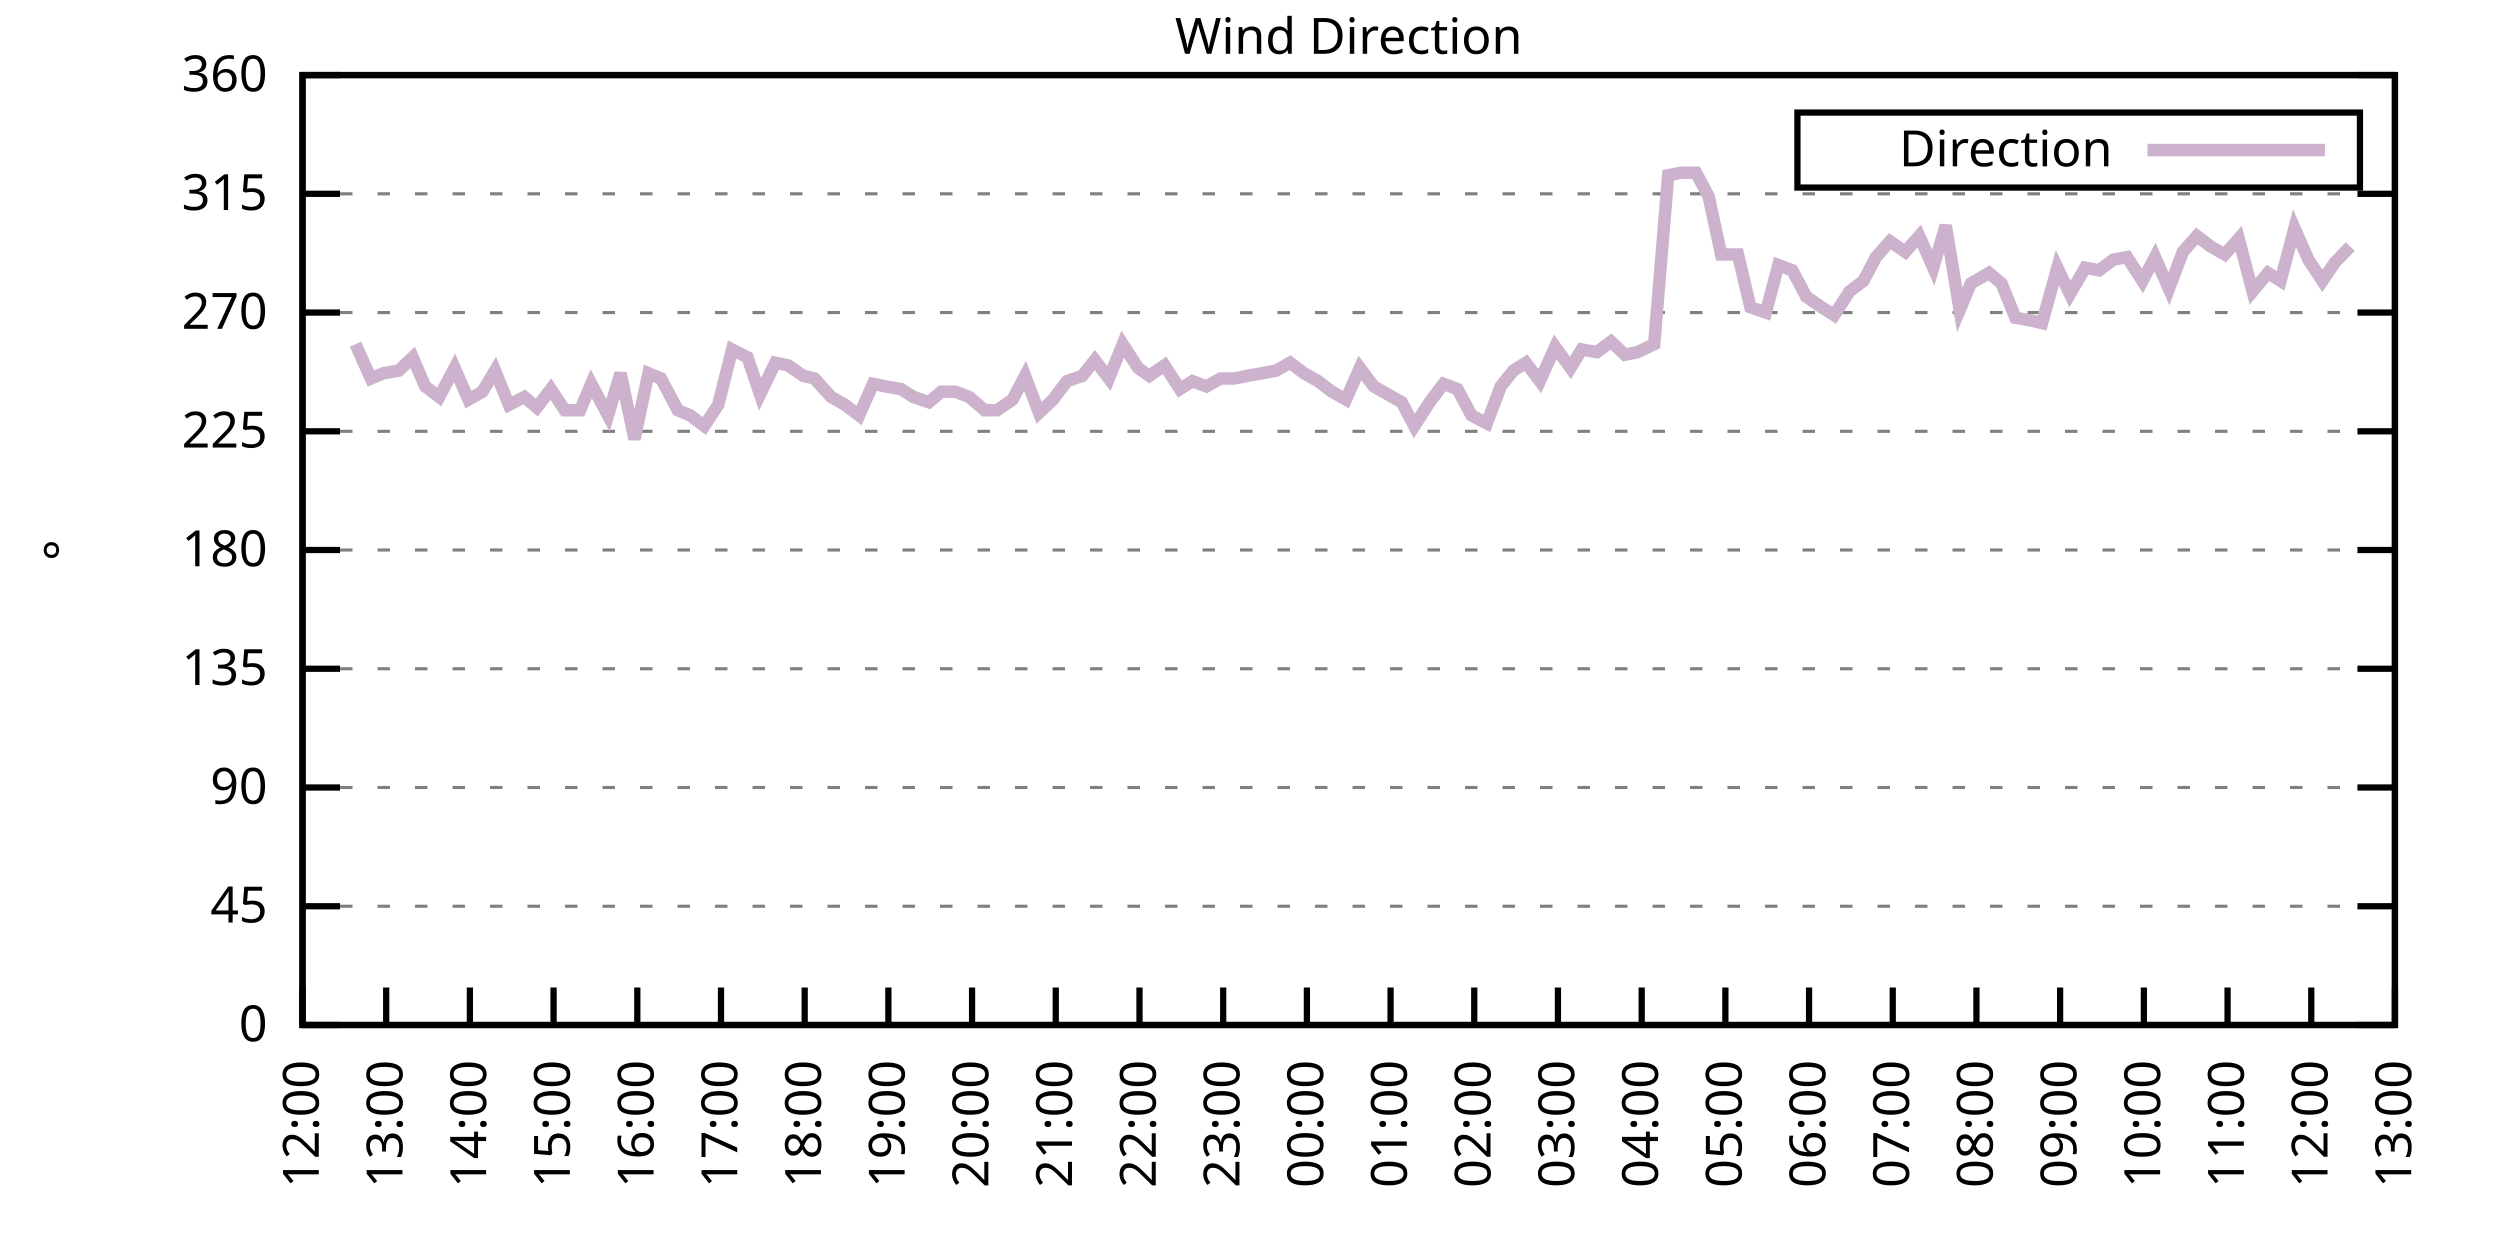
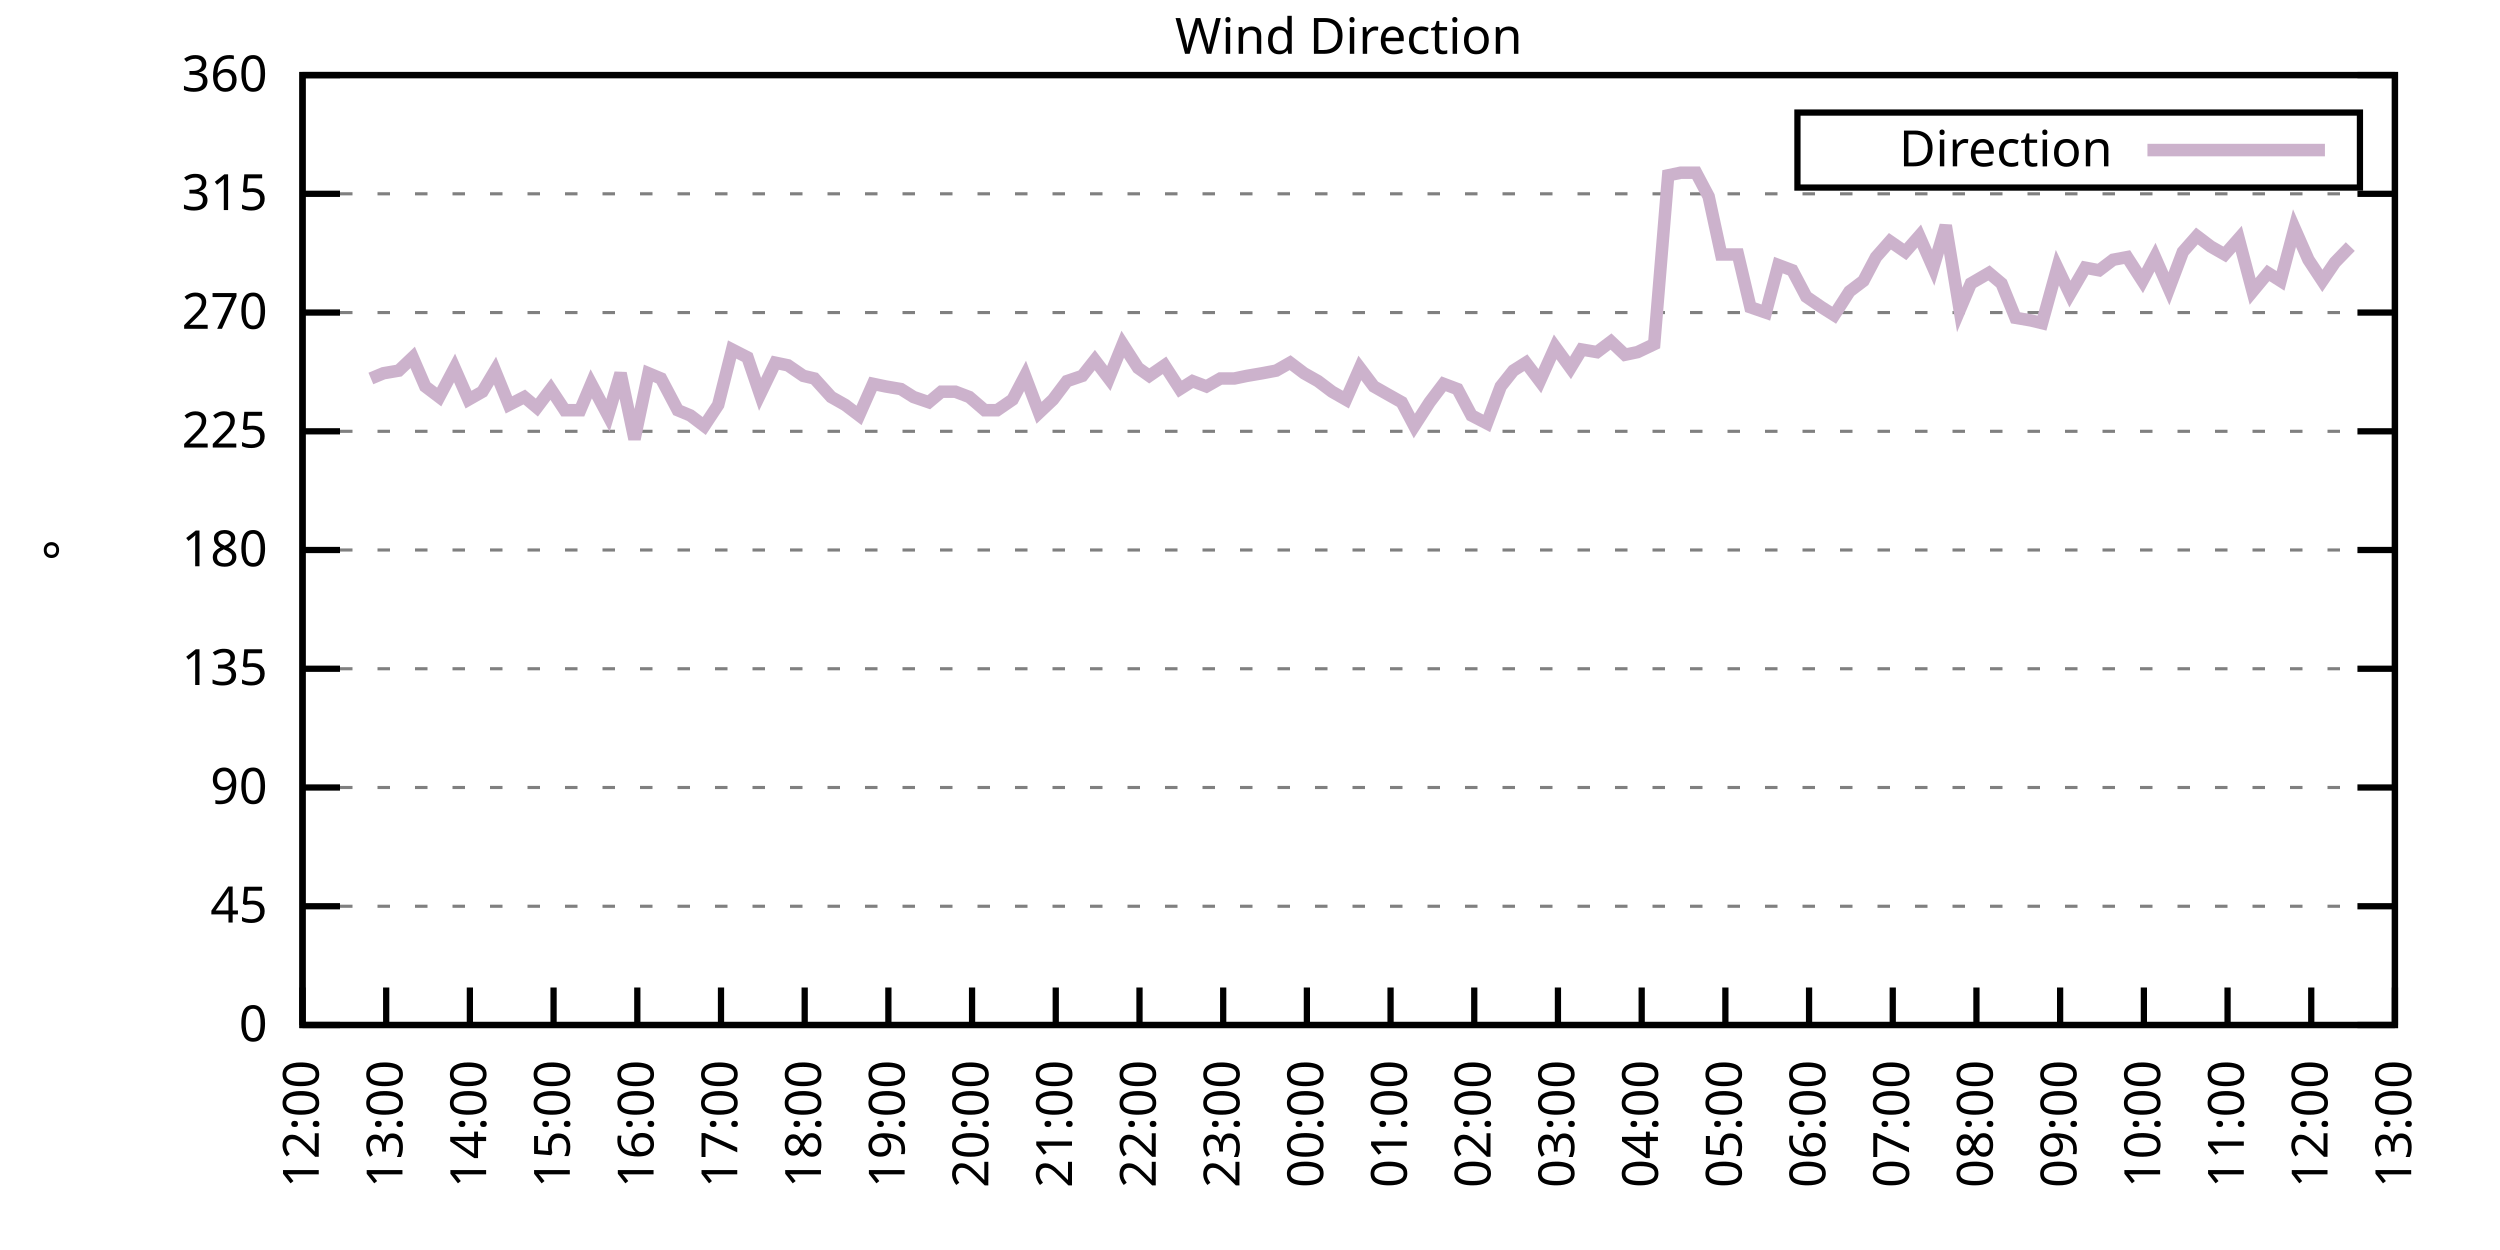
<svg xmlns="http://www.w3.org/2000/svg" xmlns:xlink="http://www.w3.org/1999/xlink" width="400" height="200" viewBox="0 0 400 200">
  <g id="gnuplot_canvas">
    <rect x="0" y="0" width="400" height="200" fill="none" />
    <defs>
      <circle id="gpDot" r="0.5" stroke-width="0.5" stroke="currentColor" />
      <path id="gpPt0" stroke-width="0.333" stroke="currentColor" d="M-1,0 h2 M0,-1 v2" />
      <path id="gpPt1" stroke-width="0.333" stroke="currentColor" d="M-1,-1 L1,1 M1,-1 L-1,1" />
      <path id="gpPt2" stroke-width="0.333" stroke="currentColor" d="M-1,0 L1,0 M0,-1 L0,1 M-1,-1 L1,1 M-1,1 L1,-1" />
      <rect id="gpPt3" stroke-width="0.333" stroke="currentColor" x="-1" y="-1" width="2" height="2" />
      <rect id="gpPt4" stroke-width="0.333" stroke="currentColor" fill="currentColor" x="-1" y="-1" width="2" height="2" />
      <circle id="gpPt5" stroke-width="0.333" stroke="currentColor" cx="0" cy="0" r="1" />
      <use xlink:href="#gpPt5" id="gpPt6" fill="currentColor" stroke="none" />
      <path id="gpPt7" stroke-width="0.333" stroke="currentColor" d="M0,-1.33 L-1.33,0.67 L1.33,0.67 z" />
      <use xlink:href="#gpPt7" id="gpPt8" fill="currentColor" stroke="none" />
      <use xlink:href="#gpPt7" id="gpPt9" stroke="currentColor" transform="rotate(180)" />
      <use xlink:href="#gpPt9" id="gpPt10" fill="currentColor" stroke="none" />
      <use xlink:href="#gpPt3" id="gpPt11" stroke="currentColor" transform="rotate(45)" />
      <use xlink:href="#gpPt11" id="gpPt12" fill="currentColor" stroke="none" />
      <path id="gpPt13" stroke-width="0.333" stroke="currentColor" d="M0,1.330 L1.265,0.411 L0.782,-1.067 L-0.782,-1.076 L-1.265,0.411 z" />
      <use xlink:href="#gpPt13" id="gpPt14" fill="currentColor" stroke="none" />
      <filter id="textbox" filterUnits="objectBoundingBox" x="0" y="0" height="1" width="1">
        <feFlood flood-color="white" flood-opacity="1" result="bgnd" />
        <feComposite in="SourceGraphic" in2="bgnd" operator="atop" />
      </filter>
      <filter id="greybox" filterUnits="objectBoundingBox" x="0" y="0" height="1" width="1">
        <feFlood flood-color="lightgrey" flood-opacity="1" result="grey" />
        <feComposite in="SourceGraphic" in2="grey" operator="atop" />
      </filter>
    </defs>
    <g fill="none" color="white" stroke="currentColor" stroke-width="1.00" stroke-linecap="butt" stroke-linejoin="miter">
</g>
    <g fill="none" color="black" stroke="currentColor" stroke-width="1.00" stroke-linecap="butt" stroke-linejoin="miter">
      <g stroke="none" shape-rendering="crispEdges">
        <polygon fill="rgb(255, 255, 255)" points="48.40,164.00 383.18,164.00 383.18,12.02 48.40,12.02 " />
      </g>
    </g>
    <g fill="none" color="black" stroke="currentColor" stroke-width="1.00" stroke-linecap="butt" stroke-linejoin="miter">
</g>
    <g fill="none" color="black" stroke="black" stroke-width="0.50" stroke-linecap="butt" stroke-linejoin="miter">
</g>
    <g fill="none" color="gray" stroke="currentColor" stroke-width="0.50" stroke-linecap="butt" stroke-linejoin="miter">
      <path stroke="gray" stroke-dasharray="2,4" class="gridline" d="M48.40,164.00 L383.19,164.00  " />
    </g>
    <g fill="none" color="gray" stroke="gray" stroke-width="1.00" stroke-linecap="butt" stroke-linejoin="miter">
</g>
    <g fill="none" color="black" stroke="currentColor" stroke-width="1.00" stroke-linecap="butt" stroke-linejoin="miter">
      <path stroke="black" d="M48.40,164.00 L54.40,164.00 M383.19,164.00 L377.19,164.00  " />
      <g transform="translate(42.80,166.60)" stroke="none" fill="black" font-family="Sans" font-size="8.00" text-anchor="end">
        <text>
          <tspan font-family="Sans"> 0</tspan>
        </text>
      </g>
    </g>
    <g fill="none" color="black" stroke="currentColor" stroke-width="1.00" stroke-linecap="butt" stroke-linejoin="miter">
</g>
    <g fill="none" color="black" stroke="black" stroke-width="0.50" stroke-linecap="butt" stroke-linejoin="miter">
</g>
    <g fill="none" color="gray" stroke="currentColor" stroke-width="0.50" stroke-linecap="butt" stroke-linejoin="miter">
      <path stroke="gray" stroke-dasharray="2,4" class="gridline" d="M48.40,145.00 L383.19,145.00  " />
    </g>
    <g fill="none" color="gray" stroke="gray" stroke-width="1.00" stroke-linecap="butt" stroke-linejoin="miter">
</g>
    <g fill="none" color="black" stroke="currentColor" stroke-width="1.00" stroke-linecap="butt" stroke-linejoin="miter">
      <path stroke="black" d="M48.40,145.00 L54.40,145.00 M383.19,145.00 L377.19,145.00  " />
      <g transform="translate(42.80,147.60)" stroke="none" fill="black" font-family="Sans" font-size="8.00" text-anchor="end">
        <text>
          <tspan font-family="Sans"> 45</tspan>
        </text>
      </g>
    </g>
    <g fill="none" color="black" stroke="currentColor" stroke-width="1.00" stroke-linecap="butt" stroke-linejoin="miter">
</g>
    <g fill="none" color="black" stroke="black" stroke-width="0.50" stroke-linecap="butt" stroke-linejoin="miter">
</g>
    <g fill="none" color="gray" stroke="currentColor" stroke-width="0.50" stroke-linecap="butt" stroke-linejoin="miter">
      <path stroke="gray" stroke-dasharray="2,4" class="gridline" d="M48.40,126.00 L383.19,126.00  " />
    </g>
    <g fill="none" color="gray" stroke="gray" stroke-width="1.00" stroke-linecap="butt" stroke-linejoin="miter">
</g>
    <g fill="none" color="black" stroke="currentColor" stroke-width="1.00" stroke-linecap="butt" stroke-linejoin="miter">
      <path stroke="black" d="M48.40,126.00 L54.40,126.00 M383.19,126.00 L377.19,126.00  " />
      <g transform="translate(42.80,128.60)" stroke="none" fill="black" font-family="Sans" font-size="8.00" text-anchor="end">
        <text>
          <tspan font-family="Sans"> 90</tspan>
        </text>
      </g>
    </g>
    <g fill="none" color="black" stroke="currentColor" stroke-width="1.00" stroke-linecap="butt" stroke-linejoin="miter">
</g>
    <g fill="none" color="black" stroke="black" stroke-width="0.50" stroke-linecap="butt" stroke-linejoin="miter">
</g>
    <g fill="none" color="gray" stroke="currentColor" stroke-width="0.50" stroke-linecap="butt" stroke-linejoin="miter">
      <path stroke="gray" stroke-dasharray="2,4" class="gridline" d="M48.40,107.00 L383.19,107.00  " />
    </g>
    <g fill="none" color="gray" stroke="gray" stroke-width="1.00" stroke-linecap="butt" stroke-linejoin="miter">
</g>
    <g fill="none" color="black" stroke="currentColor" stroke-width="1.00" stroke-linecap="butt" stroke-linejoin="miter">
      <path stroke="black" d="M48.40,107.00 L54.40,107.00 M383.19,107.00 L377.19,107.00  " />
      <g transform="translate(42.80,109.60)" stroke="none" fill="black" font-family="Sans" font-size="8.00" text-anchor="end">
        <text>
          <tspan font-family="Sans"> 135</tspan>
        </text>
      </g>
    </g>
    <g fill="none" color="black" stroke="currentColor" stroke-width="1.00" stroke-linecap="butt" stroke-linejoin="miter">
</g>
    <g fill="none" color="black" stroke="black" stroke-width="0.50" stroke-linecap="butt" stroke-linejoin="miter">
</g>
    <g fill="none" color="gray" stroke="currentColor" stroke-width="0.50" stroke-linecap="butt" stroke-linejoin="miter">
      <path stroke="gray" stroke-dasharray="2,4" class="gridline" d="M48.40,88.00 L383.19,88.00  " />
    </g>
    <g fill="none" color="gray" stroke="gray" stroke-width="1.00" stroke-linecap="butt" stroke-linejoin="miter">
</g>
    <g fill="none" color="black" stroke="currentColor" stroke-width="1.00" stroke-linecap="butt" stroke-linejoin="miter">
      <path stroke="black" d="M48.40,88.00 L54.40,88.00 M383.19,88.00 L377.19,88.00  " />
      <g transform="translate(42.80,90.60)" stroke="none" fill="black" font-family="Sans" font-size="8.00" text-anchor="end">
        <text>
          <tspan font-family="Sans"> 180</tspan>
        </text>
      </g>
    </g>
    <g fill="none" color="black" stroke="currentColor" stroke-width="1.00" stroke-linecap="butt" stroke-linejoin="miter">
</g>
    <g fill="none" color="black" stroke="black" stroke-width="0.50" stroke-linecap="butt" stroke-linejoin="miter">
</g>
    <g fill="none" color="gray" stroke="currentColor" stroke-width="0.50" stroke-linecap="butt" stroke-linejoin="miter">
      <path stroke="gray" stroke-dasharray="2,4" class="gridline" d="M48.40,69.01 L383.19,69.01  " />
    </g>
    <g fill="none" color="gray" stroke="gray" stroke-width="1.00" stroke-linecap="butt" stroke-linejoin="miter">
</g>
    <g fill="none" color="black" stroke="currentColor" stroke-width="1.00" stroke-linecap="butt" stroke-linejoin="miter">
      <path stroke="black" d="M48.40,69.01 L54.40,69.01 M383.19,69.01 L377.19,69.01  " />
      <g transform="translate(42.80,71.61)" stroke="none" fill="black" font-family="Sans" font-size="8.00" text-anchor="end">
        <text>
          <tspan font-family="Sans"> 225</tspan>
        </text>
      </g>
    </g>
    <g fill="none" color="black" stroke="currentColor" stroke-width="1.00" stroke-linecap="butt" stroke-linejoin="miter">
</g>
    <g fill="none" color="black" stroke="black" stroke-width="0.50" stroke-linecap="butt" stroke-linejoin="miter">
</g>
    <g fill="none" color="gray" stroke="currentColor" stroke-width="0.50" stroke-linecap="butt" stroke-linejoin="miter">
      <path stroke="gray" stroke-dasharray="2,4" class="gridline" d="M48.40,50.01 L383.19,50.01  " />
    </g>
    <g fill="none" color="gray" stroke="gray" stroke-width="1.00" stroke-linecap="butt" stroke-linejoin="miter">
</g>
    <g fill="none" color="black" stroke="currentColor" stroke-width="1.00" stroke-linecap="butt" stroke-linejoin="miter">
      <path stroke="black" d="M48.40,50.01 L54.40,50.01 M383.19,50.01 L377.19,50.01  " />
      <g transform="translate(42.80,52.61)" stroke="none" fill="black" font-family="Sans" font-size="8.00" text-anchor="end">
        <text>
          <tspan font-family="Sans"> 270</tspan>
        </text>
      </g>
    </g>
    <g fill="none" color="black" stroke="currentColor" stroke-width="1.00" stroke-linecap="butt" stroke-linejoin="miter">
</g>
    <g fill="none" color="black" stroke="black" stroke-width="0.50" stroke-linecap="butt" stroke-linejoin="miter">
</g>
    <g fill="none" color="gray" stroke="currentColor" stroke-width="0.50" stroke-linecap="butt" stroke-linejoin="miter">
      <path stroke="gray" stroke-dasharray="2,4" class="gridline" d="M48.40,31.01 L383.19,31.01  " />
    </g>
    <g fill="none" color="gray" stroke="gray" stroke-width="1.00" stroke-linecap="butt" stroke-linejoin="miter">
</g>
    <g fill="none" color="black" stroke="currentColor" stroke-width="1.00" stroke-linecap="butt" stroke-linejoin="miter">
      <path stroke="black" d="M48.40,31.01 L54.40,31.01 M383.19,31.01 L377.19,31.01  " />
      <g transform="translate(42.80,33.61)" stroke="none" fill="black" font-family="Sans" font-size="8.00" text-anchor="end">
        <text>
          <tspan font-family="Sans"> 315</tspan>
        </text>
      </g>
    </g>
    <g fill="none" color="black" stroke="currentColor" stroke-width="1.00" stroke-linecap="butt" stroke-linejoin="miter">
</g>
    <g fill="none" color="black" stroke="black" stroke-width="0.50" stroke-linecap="butt" stroke-linejoin="miter">
</g>
    <g fill="none" color="gray" stroke="currentColor" stroke-width="0.50" stroke-linecap="butt" stroke-linejoin="miter">
      <path stroke="gray" stroke-dasharray="2,4" class="gridline" d="M48.40,12.01 L383.19,12.01  " />
    </g>
    <g fill="none" color="gray" stroke="gray" stroke-width="1.00" stroke-linecap="butt" stroke-linejoin="miter">
</g>
    <g fill="none" color="black" stroke="currentColor" stroke-width="1.00" stroke-linecap="butt" stroke-linejoin="miter">
      <path stroke="black" d="M48.40,12.01 L54.40,12.01 M383.19,12.01 L377.19,12.01  " />
      <g transform="translate(42.80,14.61)" stroke="none" fill="black" font-family="Sans" font-size="8.00" text-anchor="end">
        <text>
          <tspan font-family="Sans"> 360</tspan>
        </text>
      </g>
    </g>
    <g fill="none" color="black" stroke="currentColor" stroke-width="1.00" stroke-linecap="butt" stroke-linejoin="miter">
      <path stroke="black" d="M48.40,164.00 L48.40,158.00  " />
      <g transform="translate(51.00,169.60) rotate(270.00)" stroke="none" fill="black" font-family="Sans" font-size="8.00" text-anchor="end">
        <text>
          <tspan font-family="Sans">12:00</tspan>
        </text>
      </g>
    </g>
    <g fill="none" color="black" stroke="currentColor" stroke-width="1.00" stroke-linecap="butt" stroke-linejoin="miter">
      <path stroke="black" d="M61.79,164.00 L61.79,158.00  " />
      <g transform="translate(64.39,169.60) rotate(270.00)" stroke="none" fill="black" font-family="Sans" font-size="8.00" text-anchor="end">
        <text>
          <tspan font-family="Sans">13:00</tspan>
        </text>
      </g>
    </g>
    <g fill="none" color="black" stroke="currentColor" stroke-width="1.00" stroke-linecap="butt" stroke-linejoin="miter">
      <path stroke="black" d="M75.18,164.00 L75.18,158.00  " />
      <g transform="translate(77.78,169.60) rotate(270.00)" stroke="none" fill="black" font-family="Sans" font-size="8.00" text-anchor="end">
        <text>
          <tspan font-family="Sans">14:00</tspan>
        </text>
      </g>
    </g>
    <g fill="none" color="black" stroke="currentColor" stroke-width="1.00" stroke-linecap="butt" stroke-linejoin="miter">
      <path stroke="black" d="M88.57,164.00 L88.57,158.00  " />
      <g transform="translate(91.17,169.60) rotate(270.00)" stroke="none" fill="black" font-family="Sans" font-size="8.00" text-anchor="end">
        <text>
          <tspan font-family="Sans">15:00</tspan>
        </text>
      </g>
    </g>
    <g fill="none" color="black" stroke="currentColor" stroke-width="1.00" stroke-linecap="butt" stroke-linejoin="miter">
      <path stroke="black" d="M101.97,164.00 L101.97,158.00  " />
      <g transform="translate(104.57,169.60) rotate(270.00)" stroke="none" fill="black" font-family="Sans" font-size="8.00" text-anchor="end">
        <text>
          <tspan font-family="Sans">16:00</tspan>
        </text>
      </g>
    </g>
    <g fill="none" color="black" stroke="currentColor" stroke-width="1.00" stroke-linecap="butt" stroke-linejoin="miter">
      <path stroke="black" d="M115.36,164.00 L115.36,158.00  " />
      <g transform="translate(117.96,169.60) rotate(270.00)" stroke="none" fill="black" font-family="Sans" font-size="8.00" text-anchor="end">
        <text>
          <tspan font-family="Sans">17:00</tspan>
        </text>
      </g>
    </g>
    <g fill="none" color="black" stroke="currentColor" stroke-width="1.00" stroke-linecap="butt" stroke-linejoin="miter">
      <path stroke="black" d="M128.75,164.00 L128.75,158.00  " />
      <g transform="translate(131.35,169.60) rotate(270.00)" stroke="none" fill="black" font-family="Sans" font-size="8.00" text-anchor="end">
        <text>
          <tspan font-family="Sans">18:00</tspan>
        </text>
      </g>
    </g>
    <g fill="none" color="black" stroke="currentColor" stroke-width="1.00" stroke-linecap="butt" stroke-linejoin="miter">
      <path stroke="black" d="M142.14,164.00 L142.14,158.00  " />
      <g transform="translate(144.74,169.60) rotate(270.00)" stroke="none" fill="black" font-family="Sans" font-size="8.00" text-anchor="end">
        <text>
          <tspan font-family="Sans">19:00</tspan>
        </text>
      </g>
    </g>
    <g fill="none" color="black" stroke="currentColor" stroke-width="1.00" stroke-linecap="butt" stroke-linejoin="miter">
      <path stroke="black" d="M155.53,164.00 L155.53,158.00  " />
      <g transform="translate(158.13,169.60) rotate(270.00)" stroke="none" fill="black" font-family="Sans" font-size="8.00" text-anchor="end">
        <text>
          <tspan font-family="Sans">20:00</tspan>
        </text>
      </g>
    </g>
    <g fill="none" color="black" stroke="currentColor" stroke-width="1.00" stroke-linecap="butt" stroke-linejoin="miter">
      <path stroke="black" d="M168.92,164.00 L168.92,158.00  " />
      <g transform="translate(171.52,169.60) rotate(270.00)" stroke="none" fill="black" font-family="Sans" font-size="8.00" text-anchor="end">
        <text>
          <tspan font-family="Sans">21:00</tspan>
        </text>
      </g>
    </g>
    <g fill="none" color="black" stroke="currentColor" stroke-width="1.00" stroke-linecap="butt" stroke-linejoin="miter">
      <path stroke="black" d="M182.32,164.00 L182.32,158.00  " />
      <g transform="translate(184.92,169.60) rotate(270.00)" stroke="none" fill="black" font-family="Sans" font-size="8.00" text-anchor="end">
        <text>
          <tspan font-family="Sans">22:00</tspan>
        </text>
      </g>
    </g>
    <g fill="none" color="black" stroke="currentColor" stroke-width="1.00" stroke-linecap="butt" stroke-linejoin="miter">
      <path stroke="black" d="M195.71,164.00 L195.71,158.00  " />
      <g transform="translate(198.31,169.60) rotate(270.00)" stroke="none" fill="black" font-family="Sans" font-size="8.00" text-anchor="end">
        <text>
          <tspan font-family="Sans">23:00</tspan>
        </text>
      </g>
    </g>
    <g fill="none" color="black" stroke="currentColor" stroke-width="1.00" stroke-linecap="butt" stroke-linejoin="miter">
      <path stroke="black" d="M209.10,164.00 L209.10,158.00  " />
      <g transform="translate(211.70,169.60) rotate(270.00)" stroke="none" fill="black" font-family="Sans" font-size="8.00" text-anchor="end">
        <text>
          <tspan font-family="Sans">00:00</tspan>
        </text>
      </g>
    </g>
    <g fill="none" color="black" stroke="currentColor" stroke-width="1.00" stroke-linecap="butt" stroke-linejoin="miter">
      <path stroke="black" d="M222.49,164.00 L222.49,158.00  " />
      <g transform="translate(225.09,169.60) rotate(270.00)" stroke="none" fill="black" font-family="Sans" font-size="8.00" text-anchor="end">
        <text>
          <tspan font-family="Sans">01:00</tspan>
        </text>
      </g>
    </g>
    <g fill="none" color="black" stroke="currentColor" stroke-width="1.00" stroke-linecap="butt" stroke-linejoin="miter">
      <path stroke="black" d="M235.88,164.00 L235.88,158.00  " />
      <g transform="translate(238.48,169.60) rotate(270.00)" stroke="none" fill="black" font-family="Sans" font-size="8.00" text-anchor="end">
        <text>
          <tspan font-family="Sans">02:00</tspan>
        </text>
      </g>
    </g>
    <g fill="none" color="black" stroke="currentColor" stroke-width="1.00" stroke-linecap="butt" stroke-linejoin="miter">
      <path stroke="black" d="M249.27,164.00 L249.27,158.00  " />
      <g transform="translate(251.87,169.60) rotate(270.00)" stroke="none" fill="black" font-family="Sans" font-size="8.00" text-anchor="end">
        <text>
          <tspan font-family="Sans">03:00</tspan>
        </text>
      </g>
    </g>
    <g fill="none" color="black" stroke="currentColor" stroke-width="1.00" stroke-linecap="butt" stroke-linejoin="miter">
      <path stroke="black" d="M262.67,164.00 L262.67,158.00  " />
      <g transform="translate(265.27,169.60) rotate(270.00)" stroke="none" fill="black" font-family="Sans" font-size="8.00" text-anchor="end">
        <text>
          <tspan font-family="Sans">04:00</tspan>
        </text>
      </g>
    </g>
    <g fill="none" color="black" stroke="currentColor" stroke-width="1.00" stroke-linecap="butt" stroke-linejoin="miter">
      <path stroke="black" d="M276.06,164.00 L276.06,158.00  " />
      <g transform="translate(278.66,169.60) rotate(270.00)" stroke="none" fill="black" font-family="Sans" font-size="8.00" text-anchor="end">
        <text>
          <tspan font-family="Sans">05:00</tspan>
        </text>
      </g>
    </g>
    <g fill="none" color="black" stroke="currentColor" stroke-width="1.00" stroke-linecap="butt" stroke-linejoin="miter">
      <path stroke="black" d="M289.45,164.00 L289.45,158.00  " />
      <g transform="translate(292.05,169.60) rotate(270.00)" stroke="none" fill="black" font-family="Sans" font-size="8.00" text-anchor="end">
        <text>
          <tspan font-family="Sans">06:00</tspan>
        </text>
      </g>
    </g>
    <g fill="none" color="black" stroke="currentColor" stroke-width="1.00" stroke-linecap="butt" stroke-linejoin="miter">
      <path stroke="black" d="M302.84,164.00 L302.84,158.00  " />
      <g transform="translate(305.44,169.60) rotate(270.00)" stroke="none" fill="black" font-family="Sans" font-size="8.00" text-anchor="end">
        <text>
          <tspan font-family="Sans">07:00</tspan>
        </text>
      </g>
    </g>
    <g fill="none" color="black" stroke="currentColor" stroke-width="1.00" stroke-linecap="butt" stroke-linejoin="miter">
      <path stroke="black" d="M316.23,164.00 L316.23,158.00  " />
      <g transform="translate(318.83,169.60) rotate(270.00)" stroke="none" fill="black" font-family="Sans" font-size="8.00" text-anchor="end">
        <text>
          <tspan font-family="Sans">08:00</tspan>
        </text>
      </g>
    </g>
    <g fill="none" color="black" stroke="currentColor" stroke-width="1.00" stroke-linecap="butt" stroke-linejoin="miter">
      <path stroke="black" d="M329.62,164.00 L329.62,158.00  " />
      <g transform="translate(332.22,169.60) rotate(270.00)" stroke="none" fill="black" font-family="Sans" font-size="8.00" text-anchor="end">
        <text>
          <tspan font-family="Sans">09:00</tspan>
        </text>
      </g>
    </g>
    <g fill="none" color="black" stroke="currentColor" stroke-width="1.00" stroke-linecap="butt" stroke-linejoin="miter">
      <path stroke="black" d="M343.02,164.00 L343.02,158.00  " />
      <g transform="translate(345.62,169.60) rotate(270.00)" stroke="none" fill="black" font-family="Sans" font-size="8.00" text-anchor="end">
        <text>
          <tspan font-family="Sans">10:00</tspan>
        </text>
      </g>
    </g>
    <g fill="none" color="black" stroke="currentColor" stroke-width="1.00" stroke-linecap="butt" stroke-linejoin="miter">
      <path stroke="black" d="M356.41,164.00 L356.41,158.00  " />
      <g transform="translate(359.01,169.60) rotate(270.00)" stroke="none" fill="black" font-family="Sans" font-size="8.00" text-anchor="end">
        <text>
          <tspan font-family="Sans">11:00</tspan>
        </text>
      </g>
    </g>
    <g fill="none" color="black" stroke="currentColor" stroke-width="1.00" stroke-linecap="butt" stroke-linejoin="miter">
      <path stroke="black" d="M369.80,164.00 L369.80,158.00  " />
      <g transform="translate(372.40,169.60) rotate(270.00)" stroke="none" fill="black" font-family="Sans" font-size="8.00" text-anchor="end">
        <text>
          <tspan font-family="Sans">12:00</tspan>
        </text>
      </g>
    </g>
    <g fill="none" color="black" stroke="currentColor" stroke-width="1.00" stroke-linecap="butt" stroke-linejoin="miter">
      <path stroke="black" d="M383.19,164.00 L383.19,158.00  " />
      <g transform="translate(385.79,169.60) rotate(270.00)" stroke="none" fill="black" font-family="Sans" font-size="8.00" text-anchor="end">
        <text>
          <tspan font-family="Sans">13:00</tspan>
        </text>
      </g>
    </g>
    <g fill="none" color="black" stroke="currentColor" stroke-width="1.00" stroke-linecap="butt" stroke-linejoin="miter">
</g>
    <g fill="none" color="black" stroke="currentColor" stroke-width="1.00" stroke-linecap="butt" stroke-linejoin="miter">
      <path stroke="black" d="M48.40,12.01 L48.40,164.00 L383.19,164.00 L383.19,12.01 L48.40,12.01 Z  " />
    </g>
    <g fill="none" color="black" stroke="currentColor" stroke-width="1.00" stroke-linecap="butt" stroke-linejoin="miter">
</g>
    <g fill="none" color="black" stroke="currentColor" stroke-width="1.00" stroke-linecap="butt" stroke-linejoin="miter">
      <path stroke="black" d="M287.59,30.01 L287.59,18.01 L377.59,18.01 L377.59,30.01 L287.59,30.01 Z  " />
    </g>
    <g id="Wind_direction_plot_1">
      <g fill="none" color="white" stroke="black" stroke-width="2.00" stroke-linecap="butt" stroke-linejoin="miter">
</g>
      <g fill="none" color="black" stroke="currentColor" stroke-width="2.00" stroke-linecap="butt" stroke-linejoin="miter">
        <g transform="translate(337.99,26.61)" stroke="none" fill="black" font-family="Sans" font-size="8.00" text-anchor="end">
          <text>
            <tspan font-family="Sans">Direction</tspan>
          </text>
        </g>
      </g>
      <g fill="none" color="black" stroke="currentColor" stroke-width="2.00" stroke-linecap="butt" stroke-linejoin="miter">
-         <path stroke="rgb(204, 178, 204)" d="M343.59,24.01 L371.99,24.01 M56.88,55.07 L59.34,60.56 L61.35,59.72 L63.80,59.30 L66.03,57.18 L68.04,61.83   L70.27,63.52 L72.73,58.87 L74.96,63.94 L77.19,62.67 L79.20,59.30 L81.43,64.78 L83.89,63.52 L85.90,65.21   L88.13,62.25 L90.36,65.63 L92.82,65.63 L94.60,61.41 L97.28,66.47 L99.29,59.72 L101.52,70.27 L103.75,59.72   L105.76,60.56 L108.44,65.63 L110.45,66.47 L112.68,68.16 L114.91,64.78 L117.14,55.92 L119.60,57.18 L121.61,63.10   L124.06,58.03 L126.07,58.45 L128.53,60.14 L130.31,60.56 L132.99,63.52 L135.22,64.78 L137.45,66.47 L139.69,61.41   L141.69,61.83 L144.15,62.25 L146.16,63.52 L148.61,64.36 L150.62,62.67 L152.85,62.67 L155.09,63.52 L157.54,65.63   L159.55,65.63 L162.01,63.94 L164.01,60.14 L166.25,66.05 L168.48,63.94 L170.71,60.98 L173.17,60.14 L175.17,57.61   L177.41,60.56 L179.64,55.07 L182.09,58.87 L183.88,60.14 L186.33,58.45 L188.79,62.25 L190.80,60.98 L193.03,61.83   L195.26,60.56 L197.49,60.56 L199.50,60.14 L201.96,59.72 L204.19,59.30 L206.42,58.03 L208.65,59.72 L210.88,60.98   L213.12,62.67 L215.35,63.94 L217.58,58.87 L219.81,61.83 L222.04,63.10 L224.28,64.36 L226.29,68.16 L228.74,64.36   L230.97,61.41 L233.20,62.25 L235.44,66.47 L237.89,67.74 L240.12,61.83 L242.13,59.30 L244.14,58.03 L246.37,60.98   L248.83,55.50 L251.28,58.87 L253.07,55.92 L255.52,56.34 L257.76,54.65 L259.99,56.76 L262.00,56.34 L264.67,55.07   L266.91,28.05 L268.92,27.63 L271.37,27.63 L273.38,31.43 L275.39,40.72 L278.07,40.72 L280.07,49.16 L282.53,50.01   L284.54,42.41 L286.77,43.25 L289.00,47.47 L291.46,49.16 L293.47,50.43 L295.92,46.63 L298.15,44.94 L300.16,41.14   L302.39,38.61 L304.85,40.30 L307.08,37.76 L309.31,42.83 L311.32,36.08 L313.55,49.59 L315.34,45.36 L318.24,43.67   L320.25,45.36 L322.48,50.85 L324.94,51.27 L326.72,51.70 L329.18,42.83 L331.19,47.05 L333.64,42.83 L335.87,43.25   L338.10,41.56 L340.34,41.14 L342.79,44.94 L344.80,41.14 L347.03,46.21 L349.26,40.30 L351.50,37.76 L353.73,39.45   L355.96,40.72 L358.19,38.19 L360.42,46.63 L362.88,43.67 L364.89,44.94 L367.12,36.50 L369.35,41.56 L371.58,44.94   L373.59,41.99 L376.05,39.45  " />
+         <path stroke="rgb(204, 178, 204)" d="M343.59,24.01 L371.99,24.01 M59.34,60.56 L61.35,59.72 L63.80,59.30 L66.03,57.18 L68.04,61.83 L70.27,63.52   L72.73,58.87 L74.96,63.94 L77.19,62.67 L79.20,59.30 L81.43,64.78 L83.89,63.52 L85.90,65.21 L88.13,62.25   L90.36,65.63 L92.82,65.63 L94.60,61.41 L97.28,66.47 L99.29,59.72 L101.52,70.27 L103.75,59.72 L105.76,60.56   L108.44,65.63 L110.45,66.47 L112.68,68.16 L114.91,64.78 L117.14,55.92 L119.60,57.18 L121.61,63.10 L124.06,58.03   L126.07,58.45 L128.53,60.14 L130.31,60.56 L132.99,63.52 L135.22,64.78 L137.45,66.47 L139.69,61.41 L141.69,61.83   L144.15,62.25 L146.16,63.52 L148.61,64.36 L150.62,62.67 L152.85,62.67 L155.09,63.52 L157.54,65.63 L159.55,65.63   L162.01,63.94 L164.01,60.14 L166.25,66.05 L168.48,63.94 L170.71,60.98 L173.17,60.14 L175.17,57.61 L177.41,60.56   L179.64,55.07 L182.09,58.87 L183.88,60.14 L186.33,58.45 L188.79,62.25 L190.80,60.98 L193.03,61.83 L195.26,60.56   L197.49,60.56 L199.50,60.14 L201.96,59.72 L204.19,59.30 L206.42,58.03 L208.65,59.72 L210.88,60.98 L213.12,62.67   L215.35,63.94 L217.58,58.87 L219.81,61.83 L222.04,63.10 L224.28,64.36 L226.29,68.16 L228.74,64.36 L230.97,61.41   L233.20,62.25 L235.44,66.47 L237.89,67.74 L240.12,61.83 L242.13,59.30 L244.14,58.03 L246.37,60.98 L248.83,55.50   L251.28,58.87 L253.07,55.92 L255.52,56.34 L257.76,54.65 L259.99,56.76 L262.00,56.34 L264.67,55.07 L266.91,28.05   L268.92,27.63 L271.37,27.63 L273.38,31.43 L275.39,40.72 L278.07,40.72 L280.07,49.16 L282.53,50.01 L284.54,42.41   L286.77,43.25 L289.00,47.47 L291.46,49.16 L293.47,50.43 L295.92,46.63 L298.15,44.94 L300.16,41.14 L302.39,38.61   L304.85,40.30 L307.08,37.76 L309.31,42.83 L311.32,36.08 L313.55,49.59 L315.34,45.36 L318.24,43.67 L320.25,45.36   L322.48,50.85 L324.94,51.27 L326.72,51.70 L329.18,42.83 L331.19,47.05 L333.64,42.83 L335.87,43.25 L338.10,41.56   L340.34,41.14 L342.79,44.94 L344.80,41.14 L347.03,46.21 L349.26,40.30 L351.50,37.76 L353.73,39.45 L355.96,40.72   L358.19,38.19 L360.42,46.63 L362.88,43.67 L364.89,44.94 L367.12,36.50 L369.35,41.56 L371.58,44.94 L373.59,41.99   L376.05,39.45  " />
      </g>
    </g>
    <g fill="none" color="black" stroke="currentColor" stroke-width="2.00" stroke-linecap="butt" stroke-linejoin="miter">
</g>
    <g fill="none" color="black" stroke="black" stroke-width="1.00" stroke-linecap="butt" stroke-linejoin="miter">
</g>
    <g fill="none" color="black" stroke="currentColor" stroke-width="1.00" stroke-linecap="butt" stroke-linejoin="miter">
      <path stroke="black" d="M48.40,12.01 L48.40,164.00 L383.19,164.00 L383.19,12.01 L48.40,12.01 Z  " />
      <g transform="translate(12.80,88.01) rotate(270.00)" stroke="none" fill="black" font-family="Sans" font-size="8.00" text-anchor="middle">
        <text>
          <tspan font-family="Sans">°</tspan>
        </text>
      </g>
    </g>
    <g fill="none" color="black" stroke="currentColor" stroke-width="1.00" stroke-linecap="butt" stroke-linejoin="miter">
</g>
    <g fill="none" color="black" stroke="currentColor" stroke-width="1.00" stroke-linecap="butt" stroke-linejoin="miter">
      <g transform="translate(215.79,8.61)" stroke="none" fill="black" font-family="Sans" font-size="8.00" text-anchor="middle">
        <text>
          <tspan font-family="Sans">Wind Direction</tspan>
        </text>
      </g>
    </g>
    <g fill="none" color="black" stroke="currentColor" stroke-width="1.00" stroke-linecap="butt" stroke-linejoin="miter">
</g>
  </g>
</svg>
